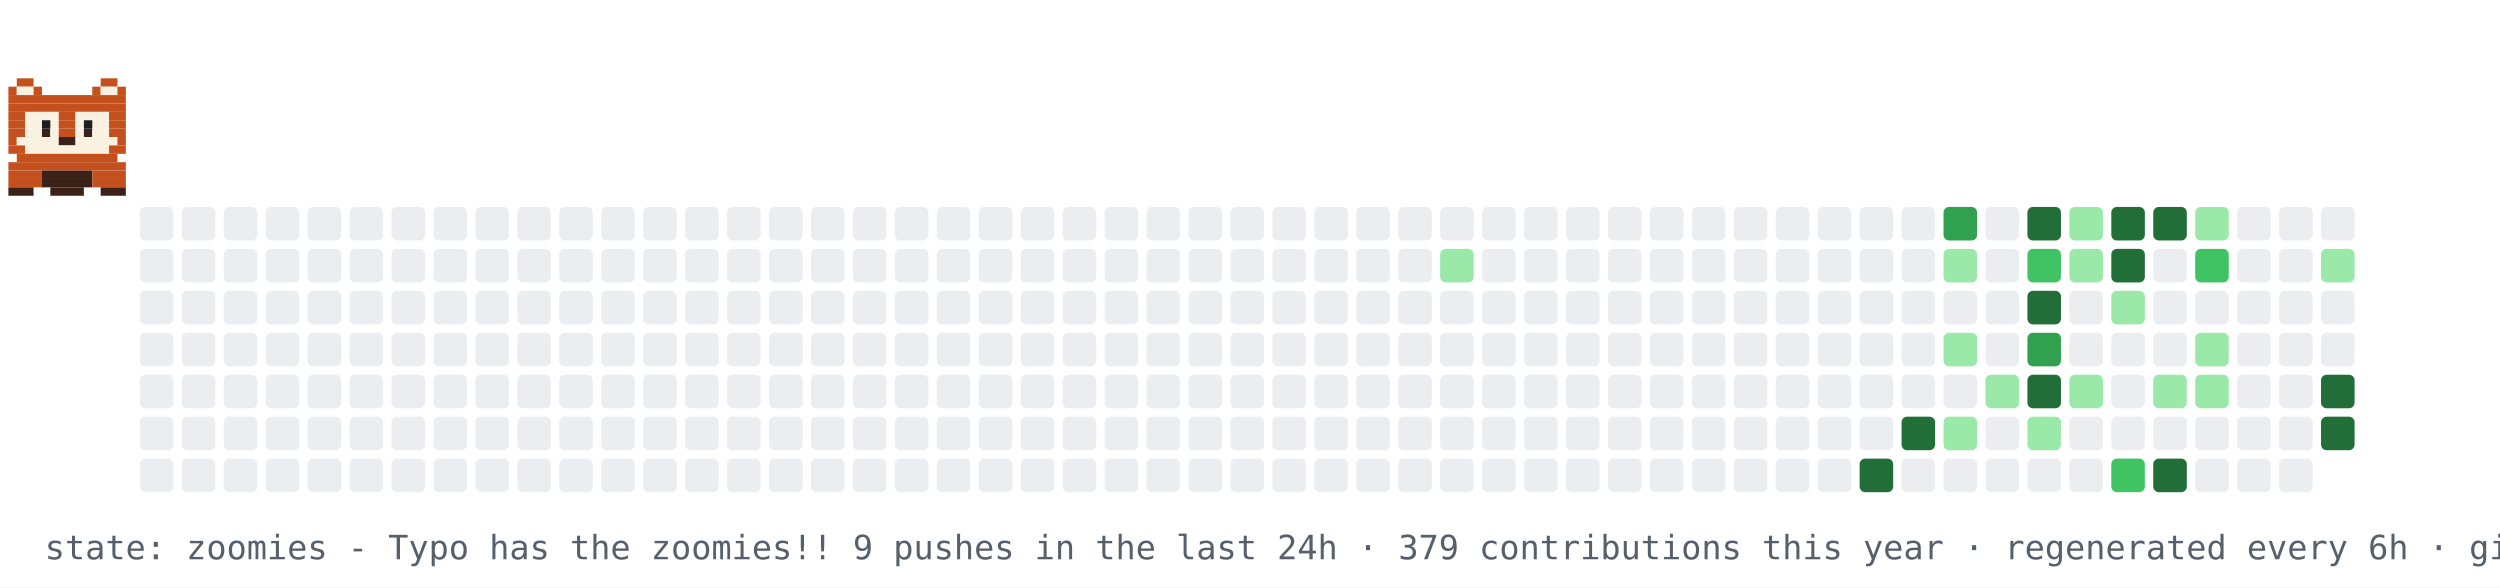
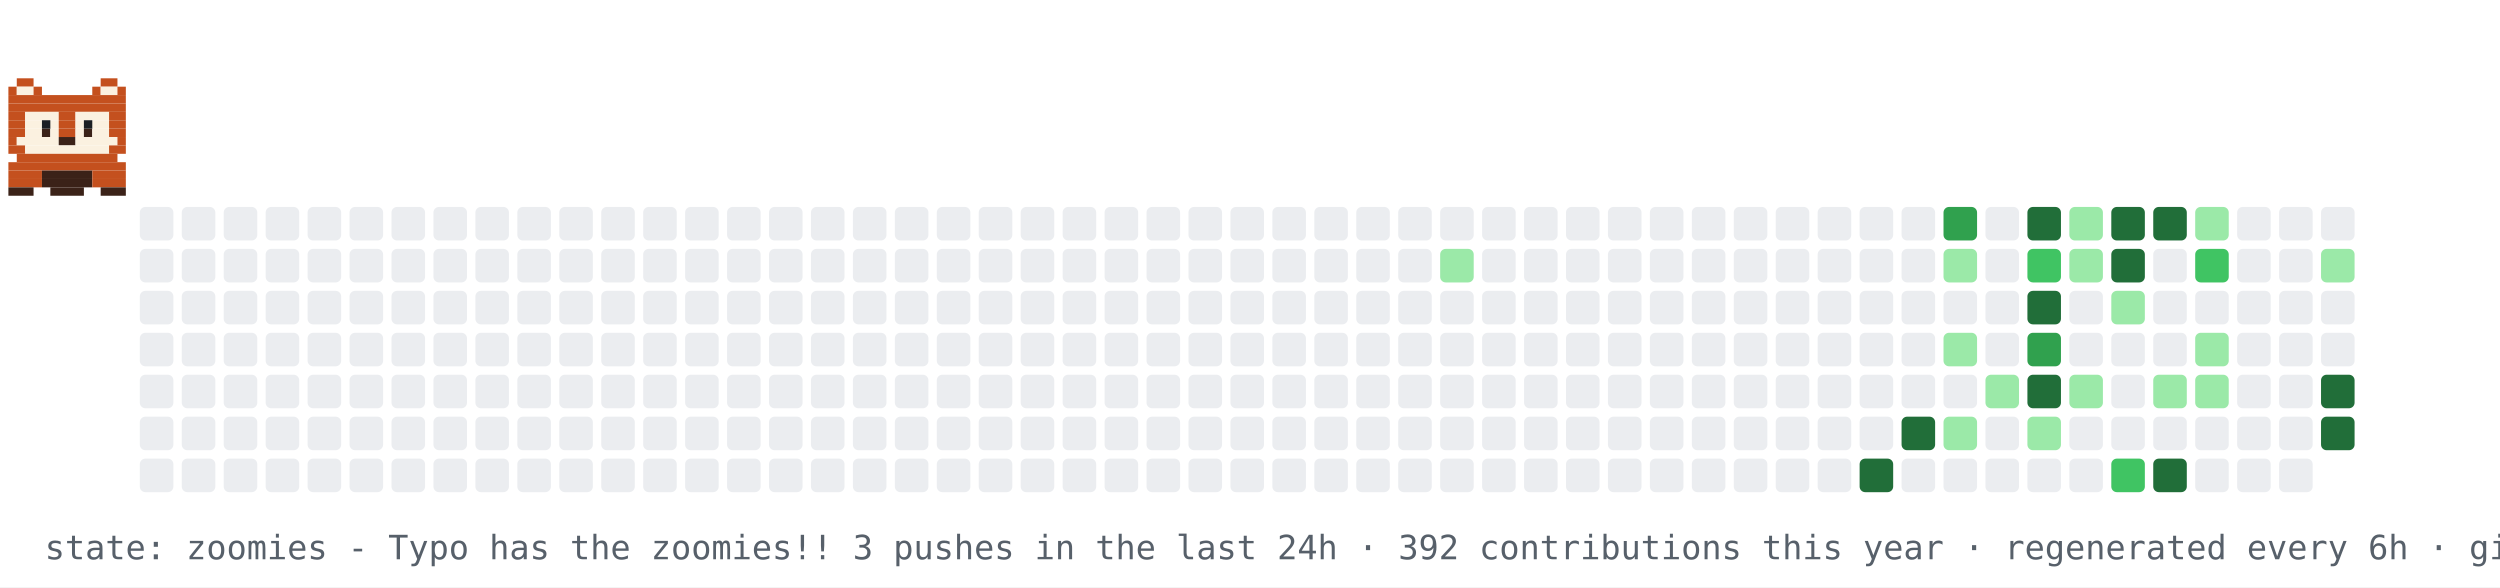
<svg xmlns="http://www.w3.org/2000/svg" width="894" height="210" viewBox="0 0 894 210" role="img" aria-label="contribution graph cat: zoomies">
  <rect width="894" height="210" fill="#ffffff" />
  <rect x="50" y="74" width="12" height="12" rx="2" fill="#ebedf0" />
  <rect x="50" y="89" width="12" height="12" rx="2" fill="#ebedf0" />
  <rect x="50" y="104" width="12" height="12" rx="2" fill="#ebedf0" />
  <rect x="50" y="119" width="12" height="12" rx="2" fill="#ebedf0" />
  <rect x="50" y="134" width="12" height="12" rx="2" fill="#ebedf0" />
  <rect x="50" y="149" width="12" height="12" rx="2" fill="#ebedf0" />
  <rect x="50" y="164" width="12" height="12" rx="2" fill="#ebedf0" />
  <rect x="65" y="74" width="12" height="12" rx="2" fill="#ebedf0" />
  <rect x="65" y="89" width="12" height="12" rx="2" fill="#ebedf0" />
  <rect x="65" y="104" width="12" height="12" rx="2" fill="#ebedf0" />
  <rect x="65" y="119" width="12" height="12" rx="2" fill="#ebedf0" />
  <rect x="65" y="134" width="12" height="12" rx="2" fill="#ebedf0" />
  <rect x="65" y="149" width="12" height="12" rx="2" fill="#ebedf0" />
  <rect x="65" y="164" width="12" height="12" rx="2" fill="#ebedf0" />
  <rect x="80" y="74" width="12" height="12" rx="2" fill="#ebedf0" />
  <rect x="80" y="89" width="12" height="12" rx="2" fill="#ebedf0" />
  <rect x="80" y="104" width="12" height="12" rx="2" fill="#ebedf0" />
  <rect x="80" y="119" width="12" height="12" rx="2" fill="#ebedf0" />
  <rect x="80" y="134" width="12" height="12" rx="2" fill="#ebedf0" />
  <rect x="80" y="149" width="12" height="12" rx="2" fill="#ebedf0" />
  <rect x="80" y="164" width="12" height="12" rx="2" fill="#ebedf0" />
  <rect x="95" y="74" width="12" height="12" rx="2" fill="#ebedf0" />
  <rect x="95" y="89" width="12" height="12" rx="2" fill="#ebedf0" />
  <rect x="95" y="104" width="12" height="12" rx="2" fill="#ebedf0" />
  <rect x="95" y="119" width="12" height="12" rx="2" fill="#ebedf0" />
  <rect x="95" y="134" width="12" height="12" rx="2" fill="#ebedf0" />
  <rect x="95" y="149" width="12" height="12" rx="2" fill="#ebedf0" />
  <rect x="95" y="164" width="12" height="12" rx="2" fill="#ebedf0" />
  <rect x="110" y="74" width="12" height="12" rx="2" fill="#ebedf0" />
  <rect x="110" y="89" width="12" height="12" rx="2" fill="#ebedf0" />
  <rect x="110" y="104" width="12" height="12" rx="2" fill="#ebedf0" />
  <rect x="110" y="119" width="12" height="12" rx="2" fill="#ebedf0" />
  <rect x="110" y="134" width="12" height="12" rx="2" fill="#ebedf0" />
  <rect x="110" y="149" width="12" height="12" rx="2" fill="#ebedf0" />
  <rect x="110" y="164" width="12" height="12" rx="2" fill="#ebedf0" />
  <rect x="125" y="74" width="12" height="12" rx="2" fill="#ebedf0" />
  <rect x="125" y="89" width="12" height="12" rx="2" fill="#ebedf0" />
  <rect x="125" y="104" width="12" height="12" rx="2" fill="#ebedf0" />
  <rect x="125" y="119" width="12" height="12" rx="2" fill="#ebedf0" />
  <rect x="125" y="134" width="12" height="12" rx="2" fill="#ebedf0" />
  <rect x="125" y="149" width="12" height="12" rx="2" fill="#ebedf0" />
  <rect x="125" y="164" width="12" height="12" rx="2" fill="#ebedf0" />
  <rect x="140" y="74" width="12" height="12" rx="2" fill="#ebedf0" />
  <rect x="140" y="89" width="12" height="12" rx="2" fill="#ebedf0" />
  <rect x="140" y="104" width="12" height="12" rx="2" fill="#ebedf0" />
  <rect x="140" y="119" width="12" height="12" rx="2" fill="#ebedf0" />
  <rect x="140" y="134" width="12" height="12" rx="2" fill="#ebedf0" />
  <rect x="140" y="149" width="12" height="12" rx="2" fill="#ebedf0" />
  <rect x="140" y="164" width="12" height="12" rx="2" fill="#ebedf0" />
  <rect x="155" y="74" width="12" height="12" rx="2" fill="#ebedf0" />
  <rect x="155" y="89" width="12" height="12" rx="2" fill="#ebedf0" />
  <rect x="155" y="104" width="12" height="12" rx="2" fill="#ebedf0" />
  <rect x="155" y="119" width="12" height="12" rx="2" fill="#ebedf0" />
  <rect x="155" y="134" width="12" height="12" rx="2" fill="#ebedf0" />
  <rect x="155" y="149" width="12" height="12" rx="2" fill="#ebedf0" />
  <rect x="155" y="164" width="12" height="12" rx="2" fill="#ebedf0" />
  <rect x="170" y="74" width="12" height="12" rx="2" fill="#ebedf0" />
  <rect x="170" y="89" width="12" height="12" rx="2" fill="#ebedf0" />
  <rect x="170" y="104" width="12" height="12" rx="2" fill="#ebedf0" />
  <rect x="170" y="119" width="12" height="12" rx="2" fill="#ebedf0" />
  <rect x="170" y="134" width="12" height="12" rx="2" fill="#ebedf0" />
  <rect x="170" y="149" width="12" height="12" rx="2" fill="#ebedf0" />
  <rect x="170" y="164" width="12" height="12" rx="2" fill="#ebedf0" />
  <rect x="185" y="74" width="12" height="12" rx="2" fill="#ebedf0" />
  <rect x="185" y="89" width="12" height="12" rx="2" fill="#ebedf0" />
  <rect x="185" y="104" width="12" height="12" rx="2" fill="#ebedf0" />
  <rect x="185" y="119" width="12" height="12" rx="2" fill="#ebedf0" />
  <rect x="185" y="134" width="12" height="12" rx="2" fill="#ebedf0" />
  <rect x="185" y="149" width="12" height="12" rx="2" fill="#ebedf0" />
  <rect x="185" y="164" width="12" height="12" rx="2" fill="#ebedf0" />
  <rect x="200" y="74" width="12" height="12" rx="2" fill="#ebedf0" />
  <rect x="200" y="89" width="12" height="12" rx="2" fill="#ebedf0" />
  <rect x="200" y="104" width="12" height="12" rx="2" fill="#ebedf0" />
  <rect x="200" y="119" width="12" height="12" rx="2" fill="#ebedf0" />
  <rect x="200" y="134" width="12" height="12" rx="2" fill="#ebedf0" />
  <rect x="200" y="149" width="12" height="12" rx="2" fill="#ebedf0" />
  <rect x="200" y="164" width="12" height="12" rx="2" fill="#ebedf0" />
  <rect x="215" y="74" width="12" height="12" rx="2" fill="#ebedf0" />
  <rect x="215" y="89" width="12" height="12" rx="2" fill="#ebedf0" />
  <rect x="215" y="104" width="12" height="12" rx="2" fill="#ebedf0" />
  <rect x="215" y="119" width="12" height="12" rx="2" fill="#ebedf0" />
  <rect x="215" y="134" width="12" height="12" rx="2" fill="#ebedf0" />
  <rect x="215" y="149" width="12" height="12" rx="2" fill="#ebedf0" />
  <rect x="215" y="164" width="12" height="12" rx="2" fill="#ebedf0" />
  <rect x="230" y="74" width="12" height="12" rx="2" fill="#ebedf0" />
  <rect x="230" y="89" width="12" height="12" rx="2" fill="#ebedf0" />
  <rect x="230" y="104" width="12" height="12" rx="2" fill="#ebedf0" />
  <rect x="230" y="119" width="12" height="12" rx="2" fill="#ebedf0" />
  <rect x="230" y="134" width="12" height="12" rx="2" fill="#ebedf0" />
  <rect x="230" y="149" width="12" height="12" rx="2" fill="#ebedf0" />
  <rect x="230" y="164" width="12" height="12" rx="2" fill="#ebedf0" />
  <rect x="245" y="74" width="12" height="12" rx="2" fill="#ebedf0" />
  <rect x="245" y="89" width="12" height="12" rx="2" fill="#ebedf0" />
  <rect x="245" y="104" width="12" height="12" rx="2" fill="#ebedf0" />
  <rect x="245" y="119" width="12" height="12" rx="2" fill="#ebedf0" />
  <rect x="245" y="134" width="12" height="12" rx="2" fill="#ebedf0" />
  <rect x="245" y="149" width="12" height="12" rx="2" fill="#ebedf0" />
  <rect x="245" y="164" width="12" height="12" rx="2" fill="#ebedf0" />
  <rect x="260" y="74" width="12" height="12" rx="2" fill="#ebedf0" />
  <rect x="260" y="89" width="12" height="12" rx="2" fill="#ebedf0" />
  <rect x="260" y="104" width="12" height="12" rx="2" fill="#ebedf0" />
  <rect x="260" y="119" width="12" height="12" rx="2" fill="#ebedf0" />
  <rect x="260" y="134" width="12" height="12" rx="2" fill="#ebedf0" />
  <rect x="260" y="149" width="12" height="12" rx="2" fill="#ebedf0" />
  <rect x="260" y="164" width="12" height="12" rx="2" fill="#ebedf0" />
  <rect x="275" y="74" width="12" height="12" rx="2" fill="#ebedf0" />
  <rect x="275" y="89" width="12" height="12" rx="2" fill="#ebedf0" />
  <rect x="275" y="104" width="12" height="12" rx="2" fill="#ebedf0" />
  <rect x="275" y="119" width="12" height="12" rx="2" fill="#ebedf0" />
  <rect x="275" y="134" width="12" height="12" rx="2" fill="#ebedf0" />
  <rect x="275" y="149" width="12" height="12" rx="2" fill="#ebedf0" />
  <rect x="275" y="164" width="12" height="12" rx="2" fill="#ebedf0" />
  <rect x="290" y="74" width="12" height="12" rx="2" fill="#ebedf0" />
  <rect x="290" y="89" width="12" height="12" rx="2" fill="#ebedf0" />
  <rect x="290" y="104" width="12" height="12" rx="2" fill="#ebedf0" />
  <rect x="290" y="119" width="12" height="12" rx="2" fill="#ebedf0" />
  <rect x="290" y="134" width="12" height="12" rx="2" fill="#ebedf0" />
  <rect x="290" y="149" width="12" height="12" rx="2" fill="#ebedf0" />
  <rect x="290" y="164" width="12" height="12" rx="2" fill="#ebedf0" />
  <rect x="305" y="74" width="12" height="12" rx="2" fill="#ebedf0" />
  <rect x="305" y="89" width="12" height="12" rx="2" fill="#ebedf0" />
  <rect x="305" y="104" width="12" height="12" rx="2" fill="#ebedf0" />
  <rect x="305" y="119" width="12" height="12" rx="2" fill="#ebedf0" />
  <rect x="305" y="134" width="12" height="12" rx="2" fill="#ebedf0" />
  <rect x="305" y="149" width="12" height="12" rx="2" fill="#ebedf0" />
  <rect x="305" y="164" width="12" height="12" rx="2" fill="#ebedf0" />
  <rect x="320" y="74" width="12" height="12" rx="2" fill="#ebedf0" />
  <rect x="320" y="89" width="12" height="12" rx="2" fill="#ebedf0" />
  <rect x="320" y="104" width="12" height="12" rx="2" fill="#ebedf0" />
  <rect x="320" y="119" width="12" height="12" rx="2" fill="#ebedf0" />
  <rect x="320" y="134" width="12" height="12" rx="2" fill="#ebedf0" />
  <rect x="320" y="149" width="12" height="12" rx="2" fill="#ebedf0" />
  <rect x="320" y="164" width="12" height="12" rx="2" fill="#ebedf0" />
  <rect x="335" y="74" width="12" height="12" rx="2" fill="#ebedf0" />
  <rect x="335" y="89" width="12" height="12" rx="2" fill="#ebedf0" />
  <rect x="335" y="104" width="12" height="12" rx="2" fill="#ebedf0" />
  <rect x="335" y="119" width="12" height="12" rx="2" fill="#ebedf0" />
  <rect x="335" y="134" width="12" height="12" rx="2" fill="#ebedf0" />
  <rect x="335" y="149" width="12" height="12" rx="2" fill="#ebedf0" />
  <rect x="335" y="164" width="12" height="12" rx="2" fill="#ebedf0" />
  <rect x="350" y="74" width="12" height="12" rx="2" fill="#ebedf0" />
  <rect x="350" y="89" width="12" height="12" rx="2" fill="#ebedf0" />
  <rect x="350" y="104" width="12" height="12" rx="2" fill="#ebedf0" />
  <rect x="350" y="119" width="12" height="12" rx="2" fill="#ebedf0" />
  <rect x="350" y="134" width="12" height="12" rx="2" fill="#ebedf0" />
  <rect x="350" y="149" width="12" height="12" rx="2" fill="#ebedf0" />
  <rect x="350" y="164" width="12" height="12" rx="2" fill="#ebedf0" />
  <rect x="365" y="74" width="12" height="12" rx="2" fill="#ebedf0" />
  <rect x="365" y="89" width="12" height="12" rx="2" fill="#ebedf0" />
  <rect x="365" y="104" width="12" height="12" rx="2" fill="#ebedf0" />
  <rect x="365" y="119" width="12" height="12" rx="2" fill="#ebedf0" />
  <rect x="365" y="134" width="12" height="12" rx="2" fill="#ebedf0" />
  <rect x="365" y="149" width="12" height="12" rx="2" fill="#ebedf0" />
  <rect x="365" y="164" width="12" height="12" rx="2" fill="#ebedf0" />
  <rect x="380" y="74" width="12" height="12" rx="2" fill="#ebedf0" />
  <rect x="380" y="89" width="12" height="12" rx="2" fill="#ebedf0" />
  <rect x="380" y="104" width="12" height="12" rx="2" fill="#ebedf0" />
  <rect x="380" y="119" width="12" height="12" rx="2" fill="#ebedf0" />
  <rect x="380" y="134" width="12" height="12" rx="2" fill="#ebedf0" />
  <rect x="380" y="149" width="12" height="12" rx="2" fill="#ebedf0" />
  <rect x="380" y="164" width="12" height="12" rx="2" fill="#ebedf0" />
  <rect x="395" y="74" width="12" height="12" rx="2" fill="#ebedf0" />
  <rect x="395" y="89" width="12" height="12" rx="2" fill="#ebedf0" />
  <rect x="395" y="104" width="12" height="12" rx="2" fill="#ebedf0" />
  <rect x="395" y="119" width="12" height="12" rx="2" fill="#ebedf0" />
  <rect x="395" y="134" width="12" height="12" rx="2" fill="#ebedf0" />
  <rect x="395" y="149" width="12" height="12" rx="2" fill="#ebedf0" />
  <rect x="395" y="164" width="12" height="12" rx="2" fill="#ebedf0" />
  <rect x="410" y="74" width="12" height="12" rx="2" fill="#ebedf0" />
  <rect x="410" y="89" width="12" height="12" rx="2" fill="#ebedf0" />
  <rect x="410" y="104" width="12" height="12" rx="2" fill="#ebedf0" />
  <rect x="410" y="119" width="12" height="12" rx="2" fill="#ebedf0" />
  <rect x="410" y="134" width="12" height="12" rx="2" fill="#ebedf0" />
  <rect x="410" y="149" width="12" height="12" rx="2" fill="#ebedf0" />
  <rect x="410" y="164" width="12" height="12" rx="2" fill="#ebedf0" />
  <rect x="425" y="74" width="12" height="12" rx="2" fill="#ebedf0" />
  <rect x="425" y="89" width="12" height="12" rx="2" fill="#ebedf0" />
  <rect x="425" y="104" width="12" height="12" rx="2" fill="#ebedf0" />
  <rect x="425" y="119" width="12" height="12" rx="2" fill="#ebedf0" />
  <rect x="425" y="134" width="12" height="12" rx="2" fill="#ebedf0" />
  <rect x="425" y="149" width="12" height="12" rx="2" fill="#ebedf0" />
  <rect x="425" y="164" width="12" height="12" rx="2" fill="#ebedf0" />
  <rect x="440" y="74" width="12" height="12" rx="2" fill="#ebedf0" />
  <rect x="440" y="89" width="12" height="12" rx="2" fill="#ebedf0" />
  <rect x="440" y="104" width="12" height="12" rx="2" fill="#ebedf0" />
  <rect x="440" y="119" width="12" height="12" rx="2" fill="#ebedf0" />
  <rect x="440" y="134" width="12" height="12" rx="2" fill="#ebedf0" />
  <rect x="440" y="149" width="12" height="12" rx="2" fill="#ebedf0" />
  <rect x="440" y="164" width="12" height="12" rx="2" fill="#ebedf0" />
  <rect x="455" y="74" width="12" height="12" rx="2" fill="#ebedf0" />
  <rect x="455" y="89" width="12" height="12" rx="2" fill="#ebedf0" />
  <rect x="455" y="104" width="12" height="12" rx="2" fill="#ebedf0" />
  <rect x="455" y="119" width="12" height="12" rx="2" fill="#ebedf0" />
  <rect x="455" y="134" width="12" height="12" rx="2" fill="#ebedf0" />
  <rect x="455" y="149" width="12" height="12" rx="2" fill="#ebedf0" />
  <rect x="455" y="164" width="12" height="12" rx="2" fill="#ebedf0" />
  <rect x="470" y="74" width="12" height="12" rx="2" fill="#ebedf0" />
  <rect x="470" y="89" width="12" height="12" rx="2" fill="#ebedf0" />
  <rect x="470" y="104" width="12" height="12" rx="2" fill="#ebedf0" />
  <rect x="470" y="119" width="12" height="12" rx="2" fill="#ebedf0" />
  <rect x="470" y="134" width="12" height="12" rx="2" fill="#ebedf0" />
  <rect x="470" y="149" width="12" height="12" rx="2" fill="#ebedf0" />
  <rect x="470" y="164" width="12" height="12" rx="2" fill="#ebedf0" />
  <rect x="485" y="74" width="12" height="12" rx="2" fill="#ebedf0" />
  <rect x="485" y="89" width="12" height="12" rx="2" fill="#ebedf0" />
  <rect x="485" y="104" width="12" height="12" rx="2" fill="#ebedf0" />
  <rect x="485" y="119" width="12" height="12" rx="2" fill="#ebedf0" />
  <rect x="485" y="134" width="12" height="12" rx="2" fill="#ebedf0" />
  <rect x="485" y="149" width="12" height="12" rx="2" fill="#ebedf0" />
  <rect x="485" y="164" width="12" height="12" rx="2" fill="#ebedf0" />
  <rect x="500" y="74" width="12" height="12" rx="2" fill="#ebedf0" />
  <rect x="500" y="89" width="12" height="12" rx="2" fill="#ebedf0" />
  <rect x="500" y="104" width="12" height="12" rx="2" fill="#ebedf0" />
  <rect x="500" y="119" width="12" height="12" rx="2" fill="#ebedf0" />
  <rect x="500" y="134" width="12" height="12" rx="2" fill="#ebedf0" />
  <rect x="500" y="149" width="12" height="12" rx="2" fill="#ebedf0" />
  <rect x="500" y="164" width="12" height="12" rx="2" fill="#ebedf0" />
  <rect x="515" y="74" width="12" height="12" rx="2" fill="#ebedf0" />
  <rect x="515" y="89" width="12" height="12" rx="2" fill="#9be9a8" />
  <rect x="515" y="104" width="12" height="12" rx="2" fill="#ebedf0" />
  <rect x="515" y="119" width="12" height="12" rx="2" fill="#ebedf0" />
  <rect x="515" y="134" width="12" height="12" rx="2" fill="#ebedf0" />
  <rect x="515" y="149" width="12" height="12" rx="2" fill="#ebedf0" />
  <rect x="515" y="164" width="12" height="12" rx="2" fill="#ebedf0" />
  <rect x="530" y="74" width="12" height="12" rx="2" fill="#ebedf0" />
  <rect x="530" y="89" width="12" height="12" rx="2" fill="#ebedf0" />
  <rect x="530" y="104" width="12" height="12" rx="2" fill="#ebedf0" />
  <rect x="530" y="119" width="12" height="12" rx="2" fill="#ebedf0" />
  <rect x="530" y="134" width="12" height="12" rx="2" fill="#ebedf0" />
  <rect x="530" y="149" width="12" height="12" rx="2" fill="#ebedf0" />
  <rect x="530" y="164" width="12" height="12" rx="2" fill="#ebedf0" />
  <rect x="545" y="74" width="12" height="12" rx="2" fill="#ebedf0" />
  <rect x="545" y="89" width="12" height="12" rx="2" fill="#ebedf0" />
  <rect x="545" y="104" width="12" height="12" rx="2" fill="#ebedf0" />
  <rect x="545" y="119" width="12" height="12" rx="2" fill="#ebedf0" />
  <rect x="545" y="134" width="12" height="12" rx="2" fill="#ebedf0" />
  <rect x="545" y="149" width="12" height="12" rx="2" fill="#ebedf0" />
  <rect x="545" y="164" width="12" height="12" rx="2" fill="#ebedf0" />
  <rect x="560" y="74" width="12" height="12" rx="2" fill="#ebedf0" />
  <rect x="560" y="89" width="12" height="12" rx="2" fill="#ebedf0" />
  <rect x="560" y="104" width="12" height="12" rx="2" fill="#ebedf0" />
  <rect x="560" y="119" width="12" height="12" rx="2" fill="#ebedf0" />
  <rect x="560" y="134" width="12" height="12" rx="2" fill="#ebedf0" />
  <rect x="560" y="149" width="12" height="12" rx="2" fill="#ebedf0" />
  <rect x="560" y="164" width="12" height="12" rx="2" fill="#ebedf0" />
  <rect x="575" y="74" width="12" height="12" rx="2" fill="#ebedf0" />
  <rect x="575" y="89" width="12" height="12" rx="2" fill="#ebedf0" />
  <rect x="575" y="104" width="12" height="12" rx="2" fill="#ebedf0" />
  <rect x="575" y="119" width="12" height="12" rx="2" fill="#ebedf0" />
  <rect x="575" y="134" width="12" height="12" rx="2" fill="#ebedf0" />
  <rect x="575" y="149" width="12" height="12" rx="2" fill="#ebedf0" />
  <rect x="575" y="164" width="12" height="12" rx="2" fill="#ebedf0" />
  <rect x="590" y="74" width="12" height="12" rx="2" fill="#ebedf0" />
  <rect x="590" y="89" width="12" height="12" rx="2" fill="#ebedf0" />
  <rect x="590" y="104" width="12" height="12" rx="2" fill="#ebedf0" />
  <rect x="590" y="119" width="12" height="12" rx="2" fill="#ebedf0" />
  <rect x="590" y="134" width="12" height="12" rx="2" fill="#ebedf0" />
  <rect x="590" y="149" width="12" height="12" rx="2" fill="#ebedf0" />
  <rect x="590" y="164" width="12" height="12" rx="2" fill="#ebedf0" />
  <rect x="605" y="74" width="12" height="12" rx="2" fill="#ebedf0" />
  <rect x="605" y="89" width="12" height="12" rx="2" fill="#ebedf0" />
  <rect x="605" y="104" width="12" height="12" rx="2" fill="#ebedf0" />
  <rect x="605" y="119" width="12" height="12" rx="2" fill="#ebedf0" />
  <rect x="605" y="134" width="12" height="12" rx="2" fill="#ebedf0" />
  <rect x="605" y="149" width="12" height="12" rx="2" fill="#ebedf0" />
  <rect x="605" y="164" width="12" height="12" rx="2" fill="#ebedf0" />
  <rect x="620" y="74" width="12" height="12" rx="2" fill="#ebedf0" />
  <rect x="620" y="89" width="12" height="12" rx="2" fill="#ebedf0" />
  <rect x="620" y="104" width="12" height="12" rx="2" fill="#ebedf0" />
  <rect x="620" y="119" width="12" height="12" rx="2" fill="#ebedf0" />
  <rect x="620" y="134" width="12" height="12" rx="2" fill="#ebedf0" />
  <rect x="620" y="149" width="12" height="12" rx="2" fill="#ebedf0" />
  <rect x="620" y="164" width="12" height="12" rx="2" fill="#ebedf0" />
  <rect x="635" y="74" width="12" height="12" rx="2" fill="#ebedf0" />
  <rect x="635" y="89" width="12" height="12" rx="2" fill="#ebedf0" />
  <rect x="635" y="104" width="12" height="12" rx="2" fill="#ebedf0" />
  <rect x="635" y="119" width="12" height="12" rx="2" fill="#ebedf0" />
  <rect x="635" y="134" width="12" height="12" rx="2" fill="#ebedf0" />
  <rect x="635" y="149" width="12" height="12" rx="2" fill="#ebedf0" />
  <rect x="635" y="164" width="12" height="12" rx="2" fill="#ebedf0" />
  <rect x="650" y="74" width="12" height="12" rx="2" fill="#ebedf0" />
  <rect x="650" y="89" width="12" height="12" rx="2" fill="#ebedf0" />
  <rect x="650" y="104" width="12" height="12" rx="2" fill="#ebedf0" />
  <rect x="650" y="119" width="12" height="12" rx="2" fill="#ebedf0" />
  <rect x="650" y="134" width="12" height="12" rx="2" fill="#ebedf0" />
  <rect x="650" y="149" width="12" height="12" rx="2" fill="#ebedf0" />
  <rect x="650" y="164" width="12" height="12" rx="2" fill="#ebedf0" />
  <rect x="665" y="74" width="12" height="12" rx="2" fill="#ebedf0" />
  <rect x="665" y="89" width="12" height="12" rx="2" fill="#ebedf0" />
  <rect x="665" y="104" width="12" height="12" rx="2" fill="#ebedf0" />
  <rect x="665" y="119" width="12" height="12" rx="2" fill="#ebedf0" />
  <rect x="665" y="134" width="12" height="12" rx="2" fill="#ebedf0" />
  <rect x="665" y="149" width="12" height="12" rx="2" fill="#ebedf0" />
  <rect x="665" y="164" width="12" height="12" rx="2" fill="#216e39" />
  <rect x="680" y="74" width="12" height="12" rx="2" fill="#ebedf0" />
  <rect x="680" y="89" width="12" height="12" rx="2" fill="#ebedf0" />
  <rect x="680" y="104" width="12" height="12" rx="2" fill="#ebedf0" />
  <rect x="680" y="119" width="12" height="12" rx="2" fill="#ebedf0" />
  <rect x="680" y="134" width="12" height="12" rx="2" fill="#ebedf0" />
  <rect x="680" y="149" width="12" height="12" rx="2" fill="#216e39" />
  <rect x="680" y="164" width="12" height="12" rx="2" fill="#ebedf0" />
  <rect x="695" y="74" width="12" height="12" rx="2" fill="#30a14e" />
  <rect x="695" y="89" width="12" height="12" rx="2" fill="#9be9a8" />
  <rect x="695" y="104" width="12" height="12" rx="2" fill="#ebedf0" />
  <rect x="695" y="119" width="12" height="12" rx="2" fill="#9be9a8" />
  <rect x="695" y="134" width="12" height="12" rx="2" fill="#ebedf0" />
  <rect x="695" y="149" width="12" height="12" rx="2" fill="#9be9a8" />
  <rect x="695" y="164" width="12" height="12" rx="2" fill="#ebedf0" />
  <rect x="710" y="74" width="12" height="12" rx="2" fill="#ebedf0" />
  <rect x="710" y="89" width="12" height="12" rx="2" fill="#ebedf0" />
  <rect x="710" y="104" width="12" height="12" rx="2" fill="#ebedf0" />
  <rect x="710" y="119" width="12" height="12" rx="2" fill="#ebedf0" />
  <rect x="710" y="134" width="12" height="12" rx="2" fill="#9be9a8" />
  <rect x="710" y="149" width="12" height="12" rx="2" fill="#ebedf0" />
  <rect x="710" y="164" width="12" height="12" rx="2" fill="#ebedf0" />
  <rect x="725" y="74" width="12" height="12" rx="2" fill="#216e39" />
  <rect x="725" y="89" width="12" height="12" rx="2" fill="#40c463" />
  <rect x="725" y="104" width="12" height="12" rx="2" fill="#216e39" />
  <rect x="725" y="119" width="12" height="12" rx="2" fill="#30a14e" />
  <rect x="725" y="134" width="12" height="12" rx="2" fill="#216e39" />
  <rect x="725" y="149" width="12" height="12" rx="2" fill="#9be9a8" />
  <rect x="725" y="164" width="12" height="12" rx="2" fill="#ebedf0" />
  <rect x="740" y="74" width="12" height="12" rx="2" fill="#9be9a8" />
  <rect x="740" y="89" width="12" height="12" rx="2" fill="#9be9a8" />
  <rect x="740" y="104" width="12" height="12" rx="2" fill="#ebedf0" />
  <rect x="740" y="119" width="12" height="12" rx="2" fill="#ebedf0" />
  <rect x="740" y="134" width="12" height="12" rx="2" fill="#9be9a8" />
  <rect x="740" y="149" width="12" height="12" rx="2" fill="#ebedf0" />
  <rect x="740" y="164" width="12" height="12" rx="2" fill="#ebedf0" />
  <rect x="755" y="74" width="12" height="12" rx="2" fill="#216e39" />
  <rect x="755" y="89" width="12" height="12" rx="2" fill="#216e39" />
  <rect x="755" y="104" width="12" height="12" rx="2" fill="#9be9a8" />
  <rect x="755" y="119" width="12" height="12" rx="2" fill="#ebedf0" />
  <rect x="755" y="134" width="12" height="12" rx="2" fill="#ebedf0" />
  <rect x="755" y="149" width="12" height="12" rx="2" fill="#ebedf0" />
  <rect x="755" y="164" width="12" height="12" rx="2" fill="#40c463" />
  <rect x="770" y="74" width="12" height="12" rx="2" fill="#216e39" />
  <rect x="770" y="89" width="12" height="12" rx="2" fill="#ebedf0" />
  <rect x="770" y="104" width="12" height="12" rx="2" fill="#ebedf0" />
  <rect x="770" y="119" width="12" height="12" rx="2" fill="#ebedf0" />
  <rect x="770" y="134" width="12" height="12" rx="2" fill="#9be9a8" />
  <rect x="770" y="149" width="12" height="12" rx="2" fill="#ebedf0" />
  <rect x="770" y="164" width="12" height="12" rx="2" fill="#216e39" />
  <rect x="785" y="74" width="12" height="12" rx="2" fill="#9be9a8" />
  <rect x="785" y="89" width="12" height="12" rx="2" fill="#40c463" />
  <rect x="785" y="104" width="12" height="12" rx="2" fill="#ebedf0" />
  <rect x="785" y="119" width="12" height="12" rx="2" fill="#9be9a8" />
  <rect x="785" y="134" width="12" height="12" rx="2" fill="#9be9a8" />
  <rect x="785" y="149" width="12" height="12" rx="2" fill="#ebedf0" />
  <rect x="785" y="164" width="12" height="12" rx="2" fill="#ebedf0" />
  <rect x="800" y="74" width="12" height="12" rx="2" fill="#ebedf0" />
  <rect x="800" y="89" width="12" height="12" rx="2" fill="#ebedf0" />
  <rect x="800" y="104" width="12" height="12" rx="2" fill="#ebedf0" />
  <rect x="800" y="119" width="12" height="12" rx="2" fill="#ebedf0" />
  <rect x="800" y="134" width="12" height="12" rx="2" fill="#ebedf0" />
  <rect x="800" y="149" width="12" height="12" rx="2" fill="#ebedf0" />
  <rect x="800" y="164" width="12" height="12" rx="2" fill="#ebedf0" />
  <rect x="815" y="74" width="12" height="12" rx="2" fill="#ebedf0" />
  <rect x="815" y="89" width="12" height="12" rx="2" fill="#ebedf0" />
  <rect x="815" y="104" width="12" height="12" rx="2" fill="#ebedf0" />
  <rect x="815" y="119" width="12" height="12" rx="2" fill="#ebedf0" />
  <rect x="815" y="134" width="12" height="12" rx="2" fill="#ebedf0" />
  <rect x="815" y="149" width="12" height="12" rx="2" fill="#ebedf0" />
  <rect x="815" y="164" width="12" height="12" rx="2" fill="#ebedf0" />
  <rect x="830" y="74" width="12" height="12" rx="2" fill="#ebedf0" />
  <rect x="830" y="89" width="12" height="12" rx="2" fill="#9be9a8" />
  <rect x="830" y="104" width="12" height="12" rx="2" fill="#ebedf0" />
  <rect x="830" y="119" width="12" height="12" rx="2" fill="#ebedf0" />
  <rect x="830" y="134" width="12" height="12" rx="2" fill="#216e39" />
  <rect x="830" y="149" width="12" height="12" rx="2" fill="#216e39" />
  <g>
    <animateTransform attributeName="transform" type="translate" values="50 0;791 0;791 0;50 0;50 0" keyTimes="0;0.45;0.5;0.95;1" dur="16s" repeatCount="indefinite" />
    <g>
      <animateTransform attributeName="transform" type="translate" values="0 0;0 -4;0 0" keyTimes="0;0.5;1" dur="0.9s" repeatCount="indefinite" />
      <rect x="6" y="28" width="6" height="3" fill="#c4501e" />
      <rect x="36" y="28" width="6" height="3" fill="#c4501e" />
      <rect x="3" y="31" width="3" height="3" fill="#c4501e" />
      <rect x="6" y="31" width="6" height="3" fill="#fbf1e0" />
      <rect x="12" y="31" width="3" height="3" fill="#c4501e" />
      <rect x="33" y="31" width="3" height="3" fill="#c4501e" />
      <rect x="36" y="31" width="6" height="3" fill="#fbf1e0" />
      <rect x="42" y="31" width="3" height="3" fill="#c4501e" />
      <rect x="3" y="34" width="42" height="3" fill="#c4501e" />
      <rect x="3" y="37" width="42" height="3" fill="#c4501e" />
      <rect x="3" y="40" width="6" height="3" fill="#c4501e" />
      <rect x="9" y="40" width="12" height="3" fill="#fbf1e0" />
      <rect x="21" y="40" width="6" height="3" fill="#c4501e" />
      <rect x="27" y="40" width="12" height="3" fill="#fbf1e0" />
      <rect x="39" y="40" width="6" height="3" fill="#c4501e" />
      <rect x="3" y="43" width="6" height="3" fill="#c4501e" />
      <rect x="9" y="43" width="12" height="3" fill="#fbf1e0" />
      <rect x="21" y="43" width="6" height="3" fill="#c4501e" />
      <rect x="27" y="43" width="12" height="3" fill="#fbf1e0" />
      <rect x="39" y="43" width="6" height="3" fill="#c4501e" />
      <rect x="3" y="46" width="6" height="3" fill="#c4501e" />
      <rect x="9" y="46" width="6" height="3" fill="#fbf1e0" />
      <rect x="15" y="46" width="3" height="3" fill="#3b2218" />
      <rect x="18" y="46" width="3" height="3" fill="#fbf1e0" />
      <rect x="21" y="46" width="6" height="3" fill="#c4501e" />
      <rect x="27" y="46" width="3" height="3" fill="#fbf1e0" />
      <rect x="30" y="46" width="3" height="3" fill="#3b2218" />
      <rect x="33" y="46" width="6" height="3" fill="#fbf1e0" />
      <rect x="39" y="46" width="6" height="3" fill="#c4501e" />
      <rect x="3" y="49" width="3" height="3" fill="#c4501e" />
      <rect x="6" y="49" width="15" height="3" fill="#fbf1e0" />
      <rect x="21" y="49" width="6" height="3" fill="#3b2218" />
      <rect x="27" y="49" width="15" height="3" fill="#fbf1e0" />
      <rect x="42" y="49" width="3" height="3" fill="#c4501e" />
      <rect x="3" y="52" width="6" height="3" fill="#c4501e" />
      <rect x="9" y="52" width="30" height="3" fill="#fbf1e0" />
      <rect x="39" y="52" width="6" height="3" fill="#c4501e" />
      <rect x="6" y="55" width="36" height="3" fill="#c4501e" />
      <rect x="3" y="58" width="42" height="3" fill="#c4501e" />
      <rect x="3" y="61" width="12" height="3" fill="#c4501e" />
      <rect x="15" y="61" width="18" height="3" fill="#3b2218" />
      <rect x="33" y="61" width="12" height="3" fill="#c4501e" />
      <rect x="3" y="64" width="12" height="3" fill="#c4501e" />
      <rect x="15" y="64" width="18" height="3" fill="#3b2218" />
      <rect x="33" y="64" width="12" height="3" fill="#c4501e" />
      <rect x="3" y="67" width="9" height="3" fill="#3b2218" />
      <rect x="18" y="67" width="12" height="3" fill="#3b2218" />
      <rect x="36" y="67" width="9" height="3" fill="#3b2218" />
      <g>
        <animate attributeName="opacity" values="1;0;1" keyTimes="0;0.96;1" calcMode="discrete" dur="4s" repeatCount="indefinite" />
        <rect x="15" y="43" width="3" height="3" fill="#1b1f24" />
        <rect x="30" y="43" width="3" height="3" fill="#1b1f24" />
      </g>
      <g opacity="0">
        <animate attributeName="opacity" values="0;1;0" keyTimes="0;0.96;1" calcMode="discrete" dur="4s" repeatCount="indefinite" />
        <rect x="15" y="43" width="6" height="3" fill="#fbf1e0" />
        <rect x="30" y="43" width="6" height="3" fill="#fbf1e0" />
      </g>
    </g>
  </g>
-   <text x="16" y="200" font-family="monospace" font-size="12" fill="#57606a">state: zoomies - Typo has the zoomies!! 9 pushes in the last 24h · 379 contributions this year · regenerated every 6h · github-pet by manjeetchugh</text>
+   <text x="16" y="200" font-family="monospace" font-size="12" fill="#57606a">state: zoomies - Typo has the zoomies!! 3 pushes in the last 24h · 392 contributions this year · regenerated every 6h · github-pet by manjeetchugh</text>
</svg>
